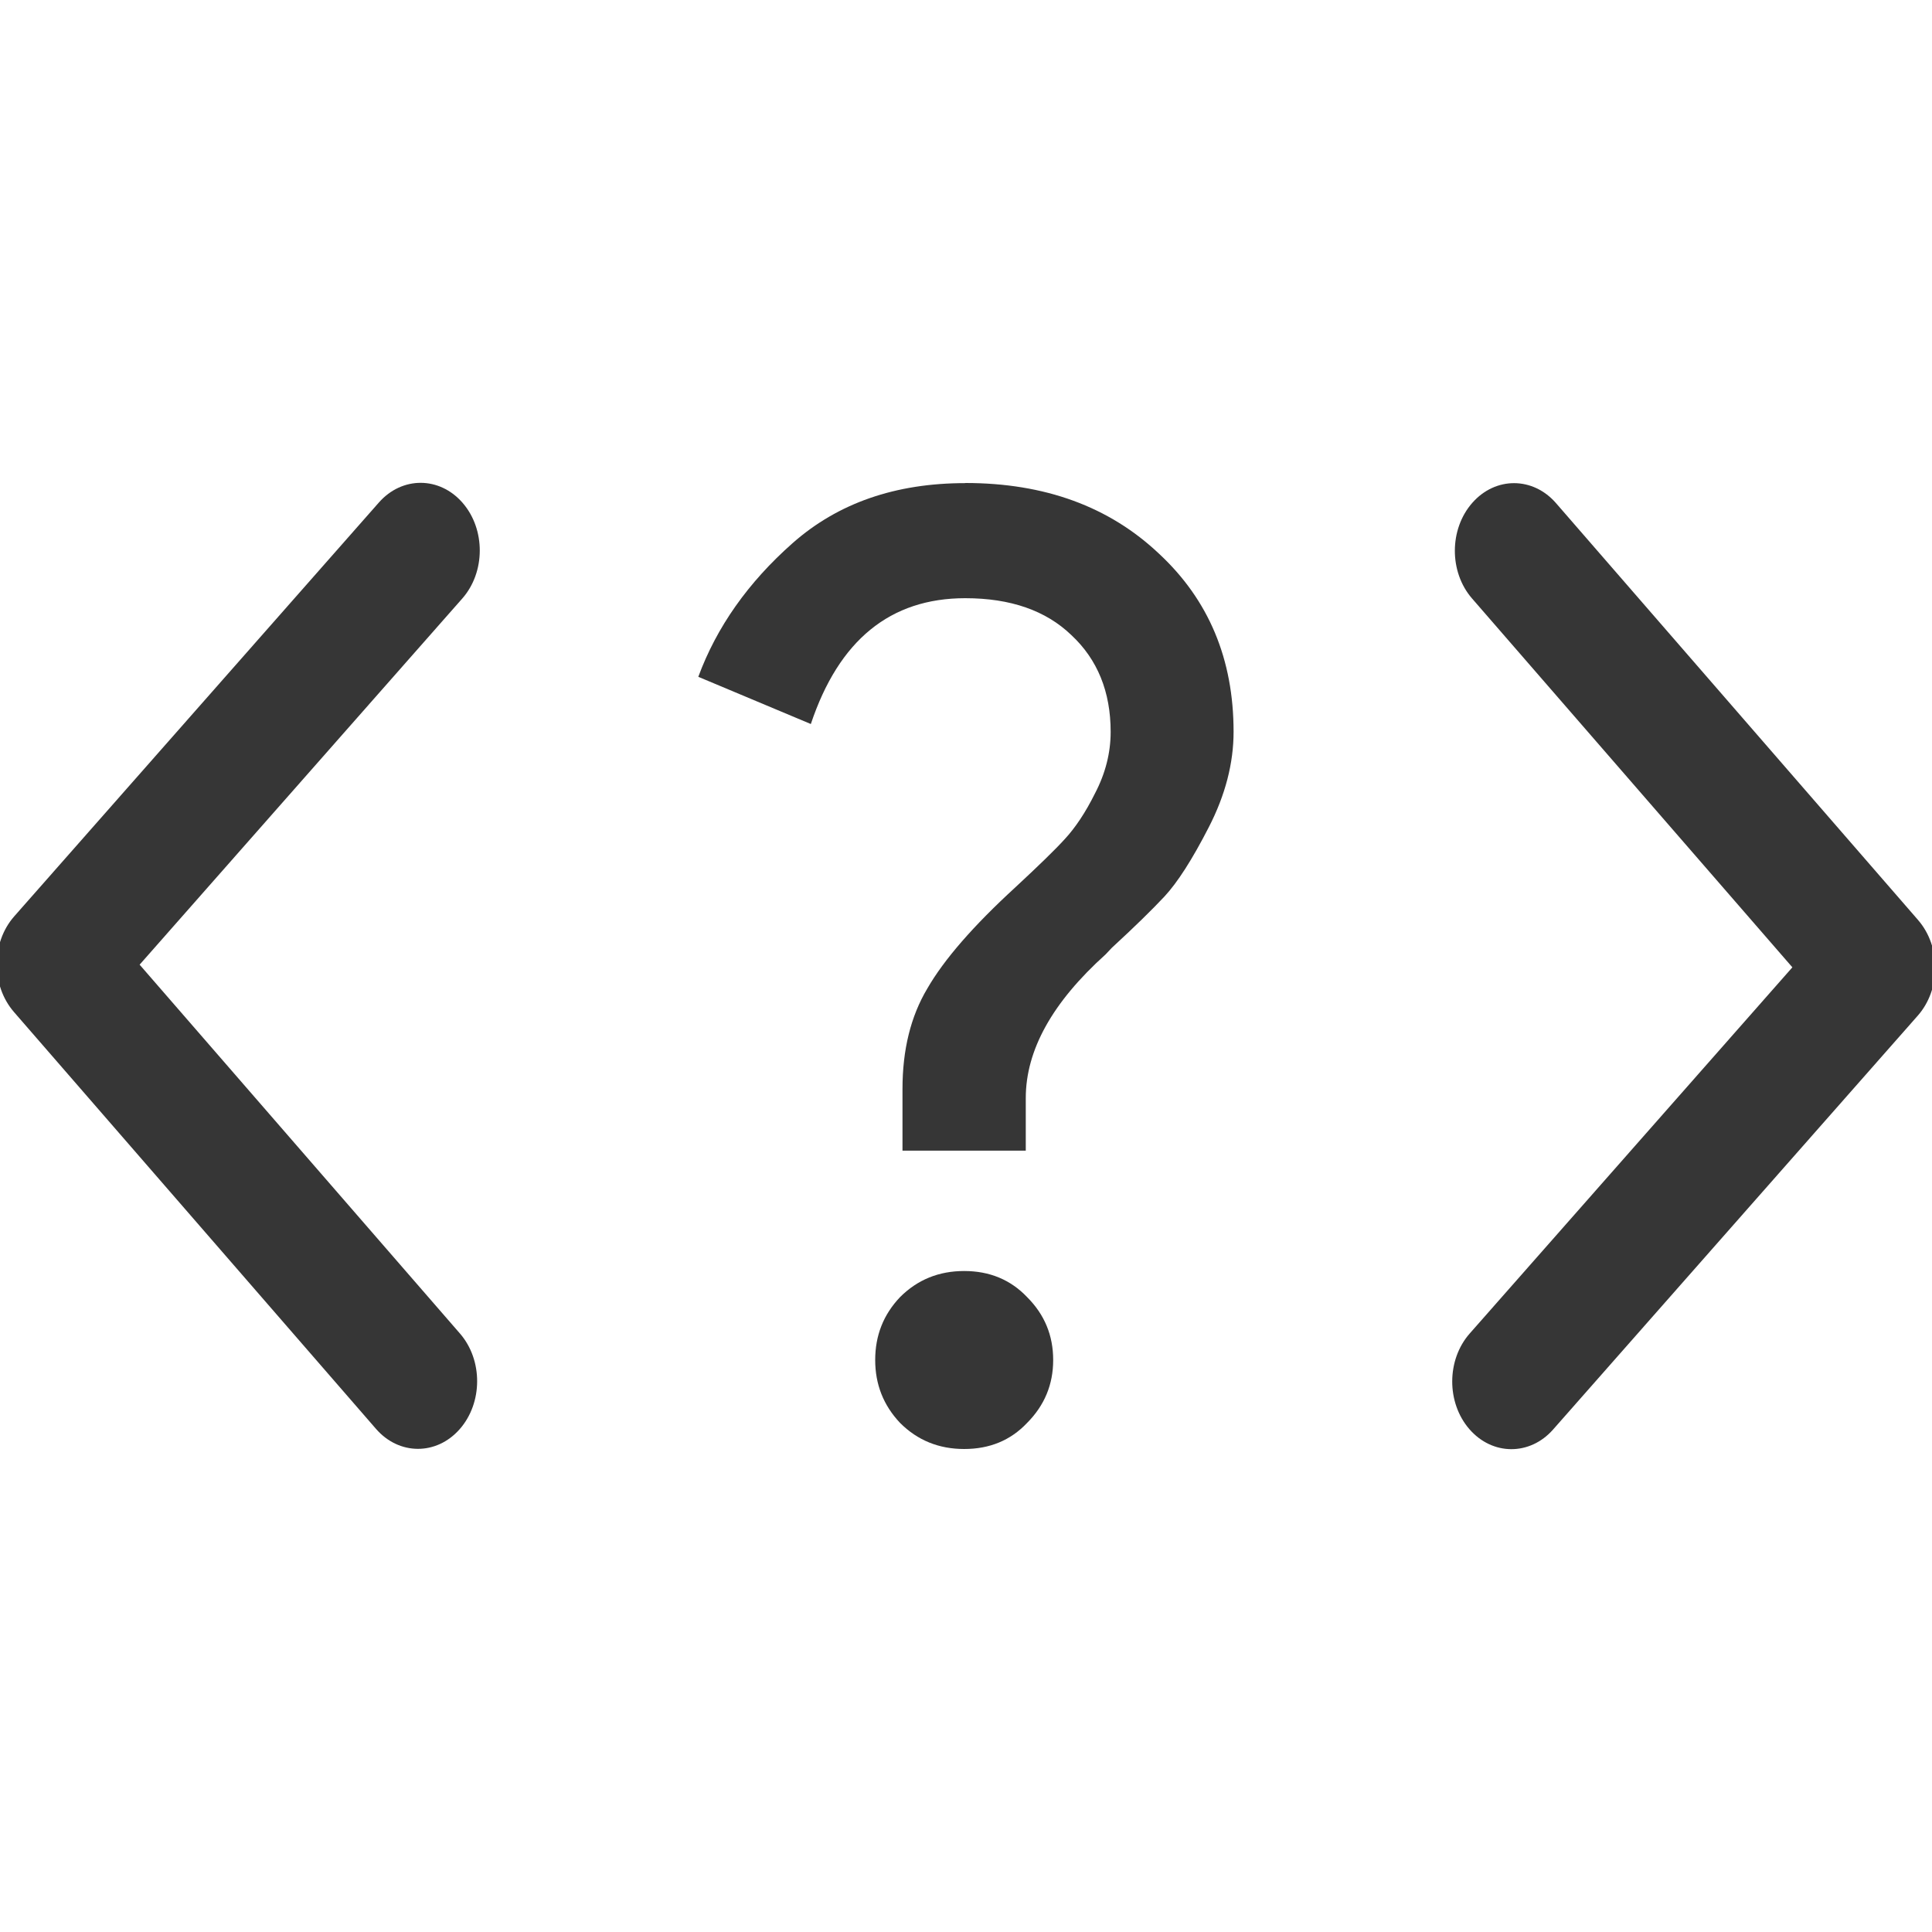
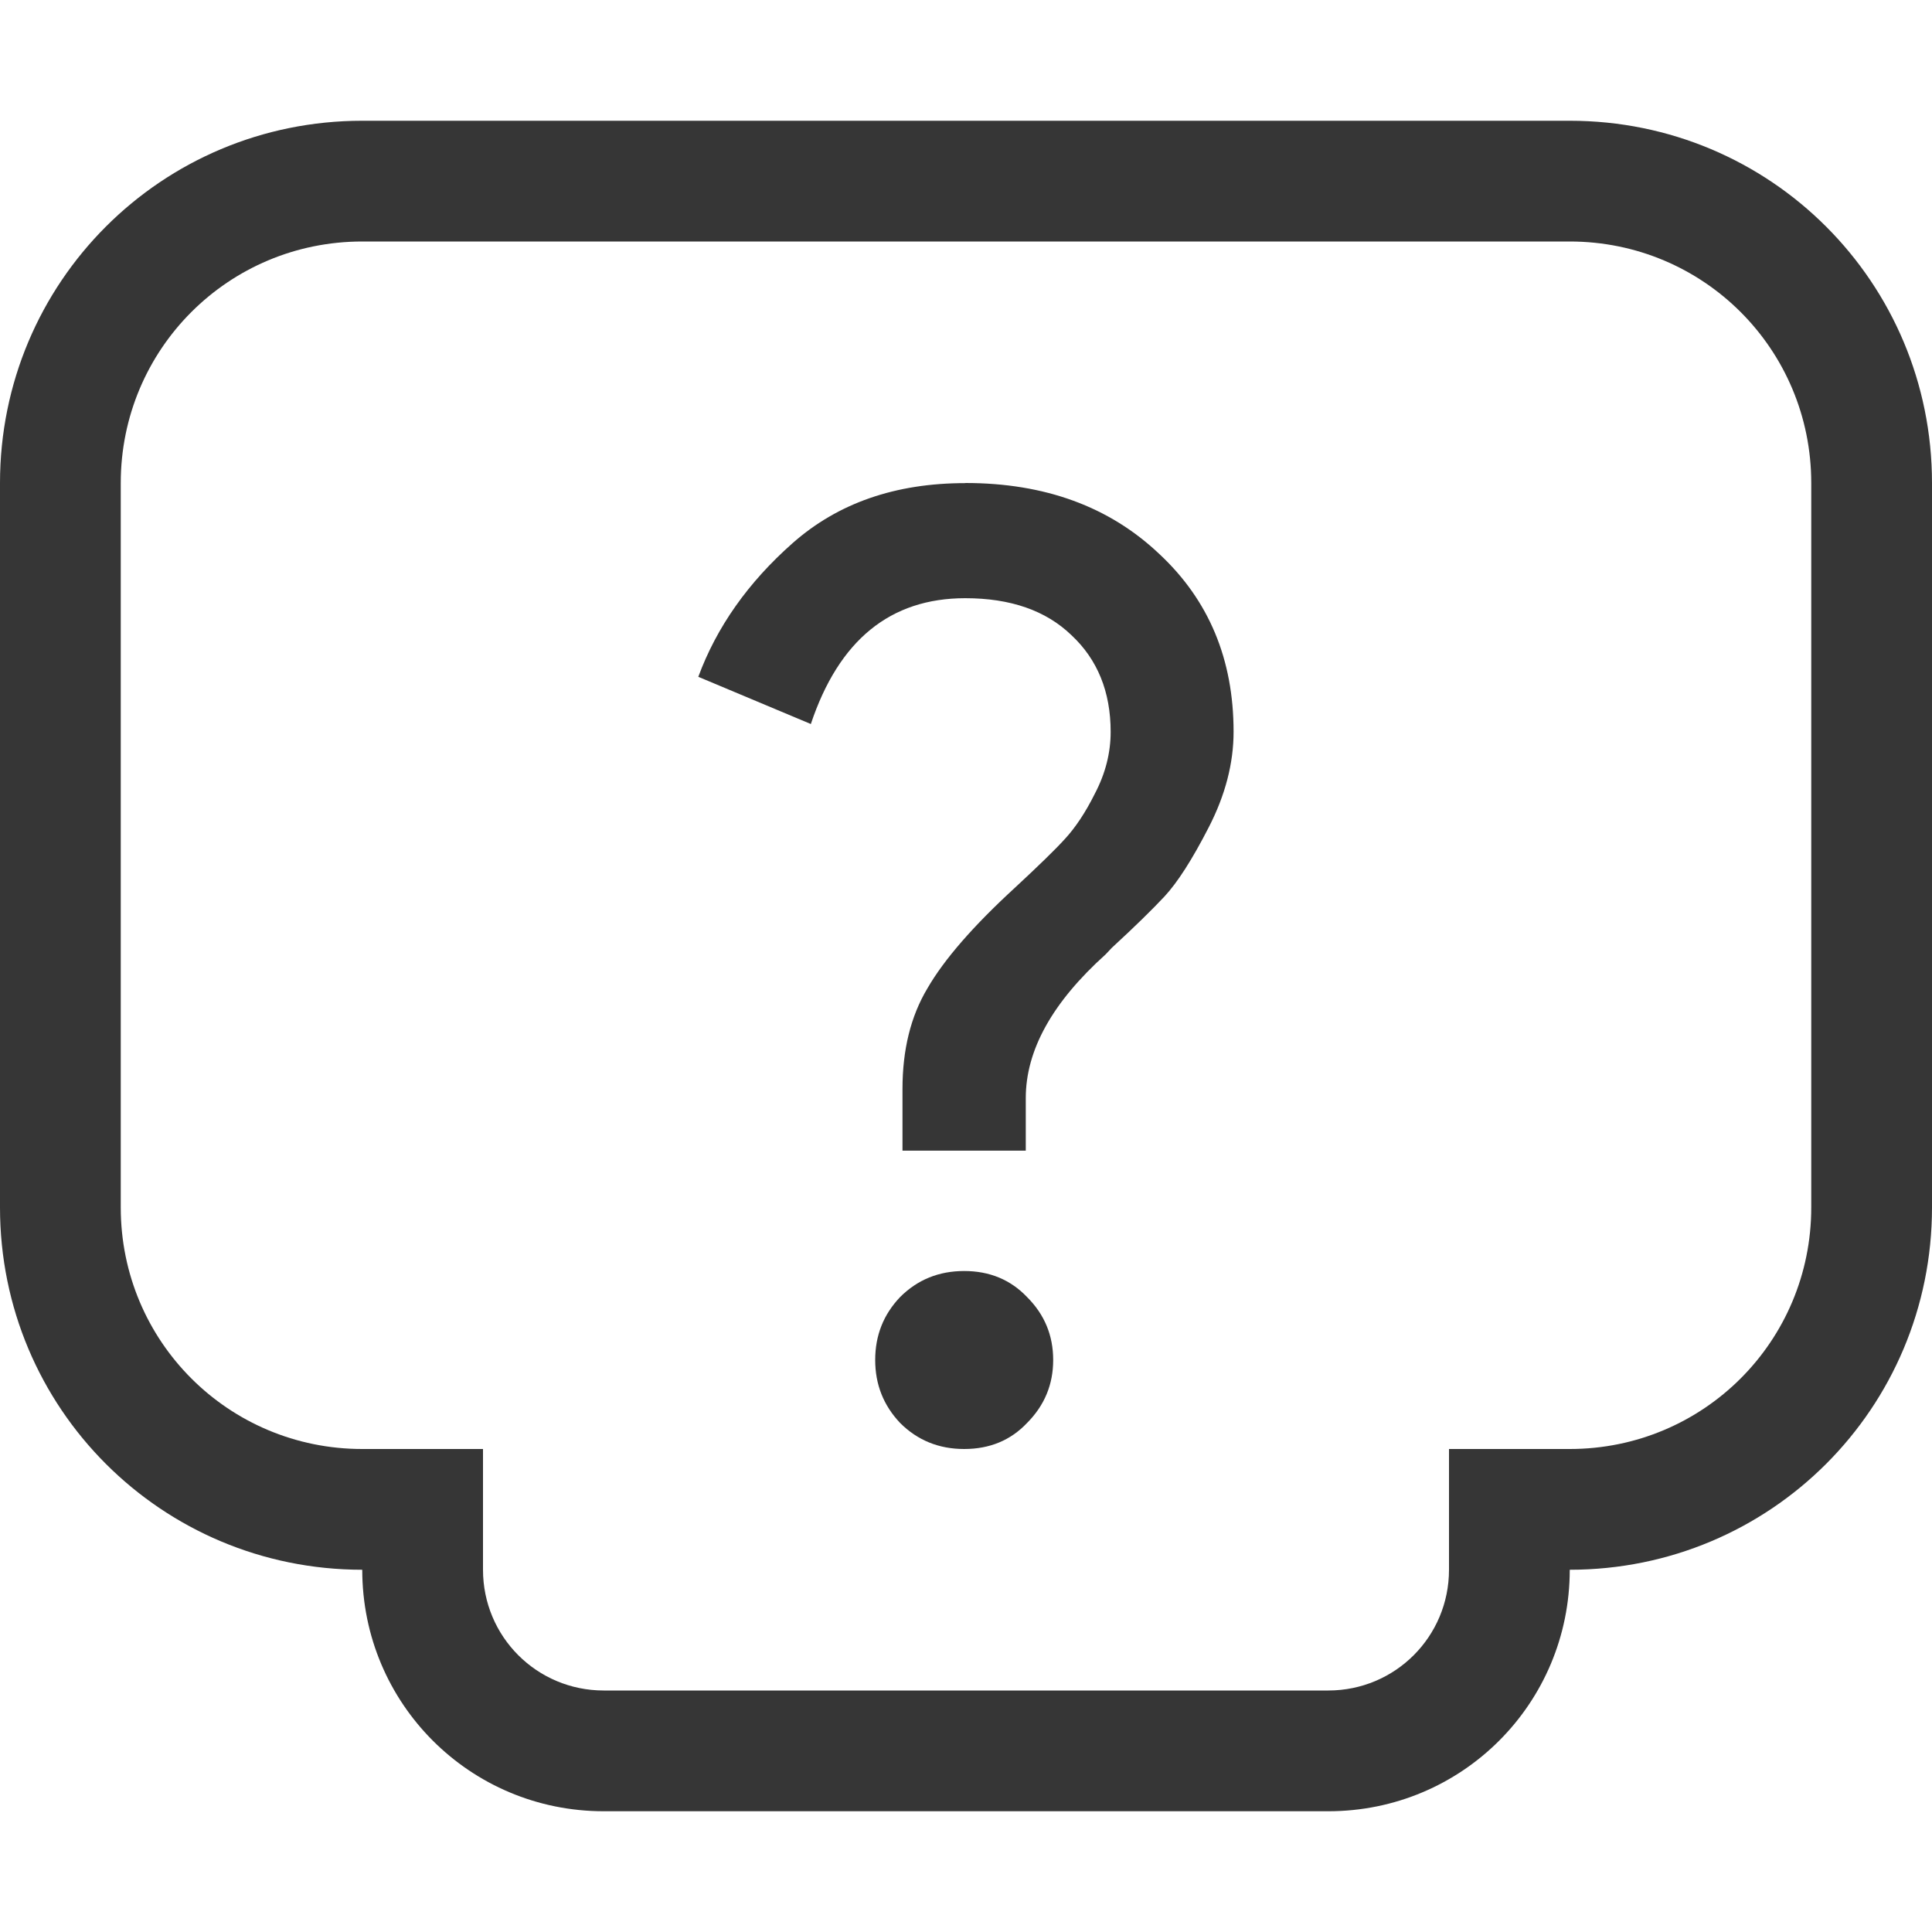
<svg xmlns="http://www.w3.org/2000/svg" width="16" height="16" version="1.1">
-   <g transform="translate(0 2)" fill="#363636" stroke-width="1.5">
-     <g transform="matrix(.43738 0 0 .5 -145.4 -266.68)">
-       <g transform="matrix(0,-1.0825,-1.0825,0,1464.7,557.15)" fill="#363636" stroke-width="1.5">
-         <g transform="matrix(.00011827 .032712 -.032712 .00011827 18.269 1034.4)" fill="#363636" stroke-width="1.5">
-           <path d="m345.44 248.29-194.29 194.28c-12.359 12.365-32.397 12.365-44.75 0-12.354-12.354-12.354-32.391 0-44.744l171.91-171.91-171.91-171.9c-12.354-12.359-12.354-32.394 0-44.748 12.354-12.359 32.391-12.359 44.75 0l194.29 194.28c6.177 6.18 9.262 14.271 9.262 22.366 0 8.099-3.091 16.196-9.267 22.373z" fill="#363636" stroke-width="1.5" />
-         </g>
-       </g>
-     </g>
-     <g transform="matrix(-.43738 0 0 -.5 161.4 278.68)">
-       <g transform="matrix(0,-1.0825,-1.0825,0,1464.7,557.15)" fill="#363636" stroke-width="1.5">
-         <g transform="matrix(.00011827 .032712 -.032712 .00011827 18.269 1034.4)" fill="#363636" stroke-width="1.5">
-           <path d="m345.44 248.29-194.29 194.28c-12.359 12.365-32.397 12.365-44.75 0-12.354-12.354-12.354-32.391 0-44.744l171.91-171.91-171.91-171.9c-12.354-12.359-12.354-32.394 0-44.748 12.354-12.359 32.391-12.359 44.75 0l194.29 194.28c6.177 6.18 9.262 14.271 9.262 22.366 0 8.099-3.091 16.196-9.267 22.373z" fill="#363636" stroke-width="1.5" />
-         </g>
-       </g>
-     </g>
-   </g>
-   <path d="m7.995 4c0.658 0 1.192 0.196 1.604 0.586 0.412 0.383 0.617 0.874 0.617 1.474 0 0.26-0.068 0.524-0.206 0.792-0.137 0.267-0.259 0.457-0.367 0.573-0.101 0.108-0.247 0.251-0.435 0.424l-0.052 0.055c-0.441 0.397-0.661 0.793-0.661 1.19v0.435h-1.021v-0.51c0-0.325 0.068-0.602 0.206-0.833 0.137-0.238 0.38-0.518 0.727-0.836 0.195-0.181 0.332-0.314 0.411-0.401 0.087-0.094 0.171-0.219 0.25-0.378 0.087-0.166 0.13-0.337 0.13-0.51 0-0.332-0.109-0.6-0.326-0.802-0.21-0.202-0.502-0.305-0.878-0.305-0.622 0-1.047 0.348-1.279 1.042l-0.932-0.391c0.152-0.412 0.413-0.782 0.781-1.107 0.376-0.332 0.852-0.497 1.43-0.497zm-0.01 6.526c0.21 0 0.384 0.072 0.521 0.216 0.145 0.145 0.216 0.318 0.216 0.521s-0.072 0.376-0.216 0.521c-0.137 0.145-0.311 0.216-0.521 0.216-0.21 0-0.387-0.072-0.531-0.216-0.137-0.145-0.206-0.318-0.206-0.521s0.068-0.376 0.206-0.521c0.145-0.145 0.322-0.216 0.531-0.216z" enable-background="new" fill="#363636" />
+   <path d="m7.995 4c0.658 0 1.192 0.196 1.604 0.586 0.412 0.383 0.617 0.874 0.617 1.474 0 0.26-0.068 0.524-0.206 0.792-0.137 0.267-0.259 0.457-0.367 0.573-0.101 0.108-0.247 0.251-0.435 0.424l-0.052 0.055c-0.441 0.397-0.661 0.793-0.661 1.19v0.435h-1.021v-0.51c0-0.325 0.068-0.602 0.206-0.833 0.137-0.238 0.38-0.518 0.727-0.836 0.195-0.181 0.332-0.314 0.411-0.401 0.087-0.094 0.171-0.219 0.25-0.378 0.087-0.166 0.13-0.337 0.13-0.51 0-0.332-0.109-0.6-0.326-0.802-0.21-0.202-0.502-0.305-0.878-0.305-0.622 0-1.047 0.348-1.279 1.042l-0.932-0.391c0.152-0.412 0.413-0.782 0.781-1.107 0.376-0.332 0.852-0.497 1.43-0.497zm-0.01 6.526c0.21 0 0.384 0.072 0.521 0.216 0.145 0.145 0.216 0.318 0.216 0.521s-0.072 0.376-0.216 0.521c-0.137 0.145-0.311 0.216-0.521 0.216s-0.387-0.072-0.531-0.216c-0.137-0.145-0.206-0.318-0.206-0.521s0.068-0.376 0.206-0.521c0.145-0.145 0.322-0.216 0.531-0.216z" enable-background="new" fill="#363636" />
+   <path d="m3 1c-1.662 0-3 1.338-3 3v6c0 1.662 1.338 3 3 3 0 1.108 0.892 2 2 2h6c1.108 0 2-0.892 2-2 1.662 0 3-1.338 3-3v-6c0-1.662-1.338-3-3-3zm0 1h10c1.108 0 2 0.892 2 2v6c0 1.108-0.892 2-2 2h-1v1c0 0.554-0.446 1-1 1h-6c-0.554 0-1-0.446-1-1v-1h-1c-1.108 0-2-0.892-2-2v-6c0-1.108 0.892-2 2-2z" fill="#363636" />
</svg>
